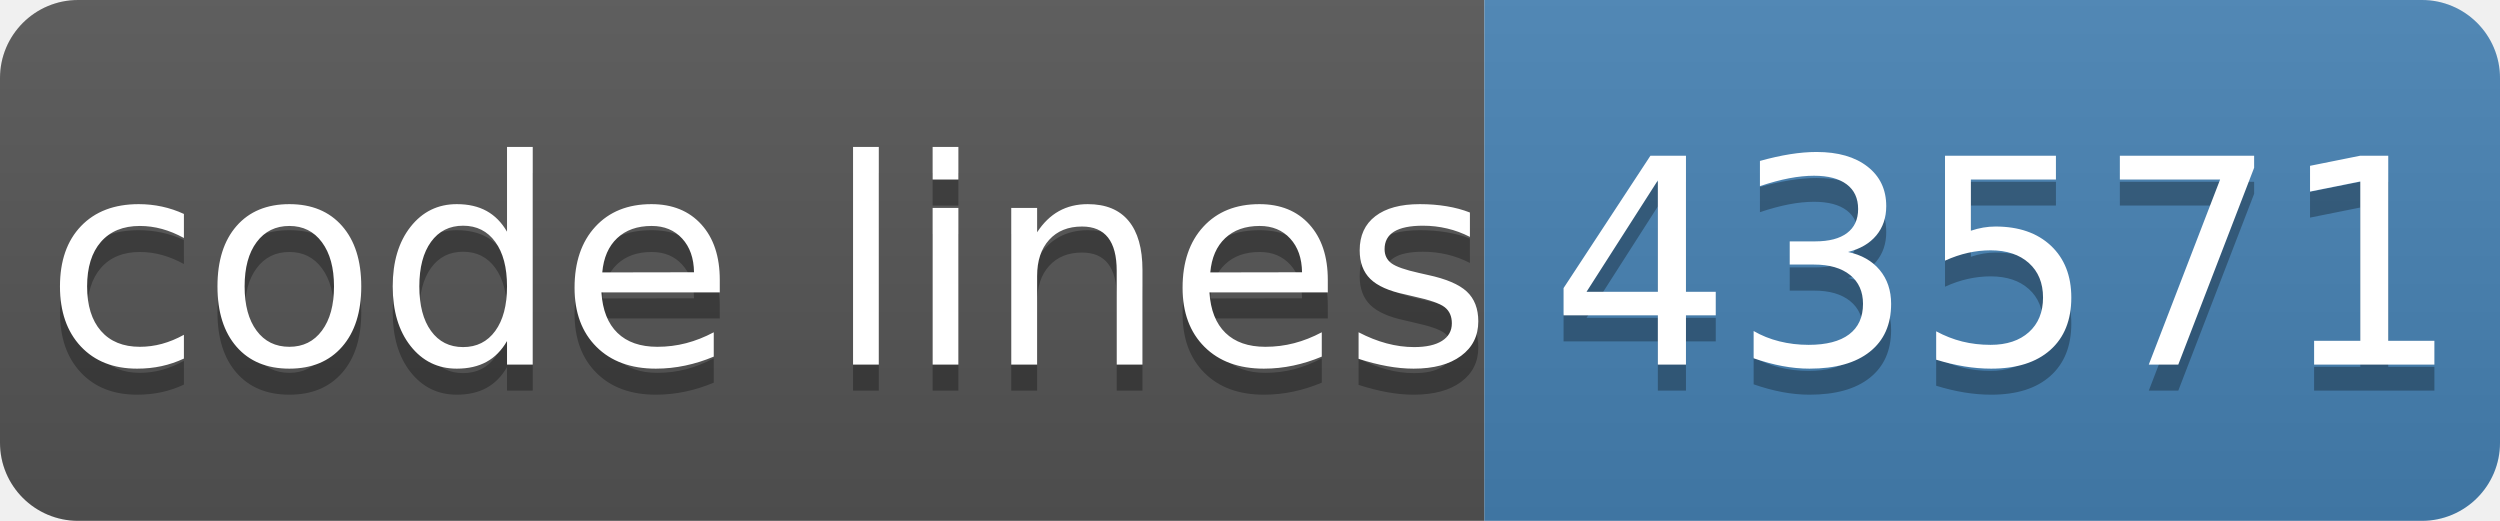
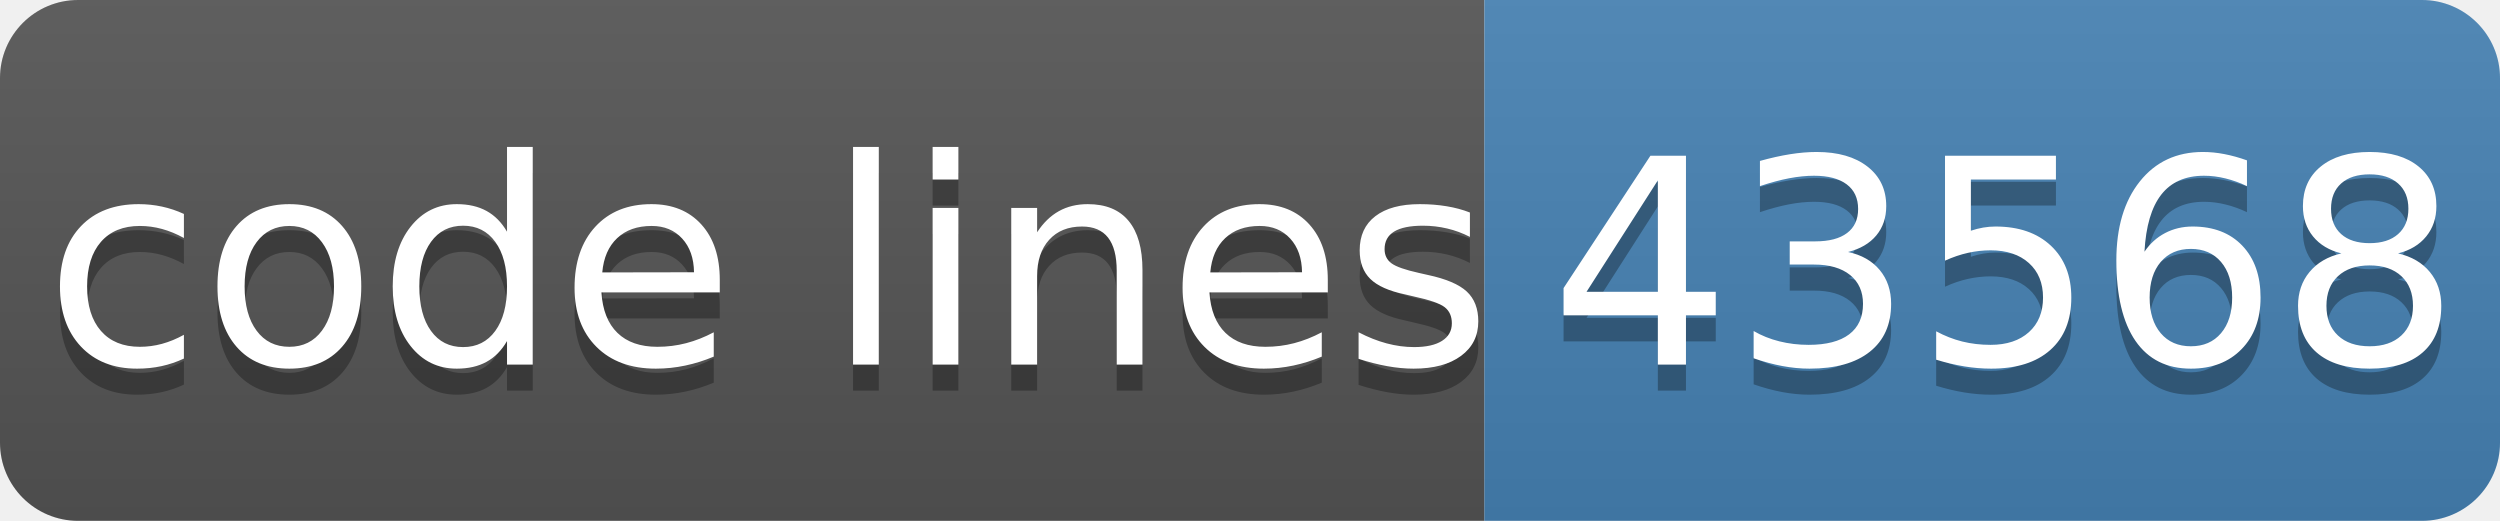
- <svg xmlns="http://www.w3.org/2000/svg" width="96" height="20" role="img" aria-label="code lines: 43571">
+ <svg xmlns="http://www.w3.org/2000/svg" width="96" height="20" role="img" aria-label="code lines: 43568">
  <linearGradient id="s" x2="0" y2="100%">
    <stop offset="0" stop-color="#bbb" stop-opacity=".1" />
    <stop offset="1" stop-opacity=".1" />
  </linearGradient>
  <clipPath id="r">
    <rect width="96" height="20" rx="3" fill="#fff" />
  </clipPath>
  <g clip-path="url(#r)">
    <rect width="57" height="20" fill="#555" />
    <rect x="57" width="40" height="20" fill="#4682b4" />
    <rect width="96" height="20" fill="url(#s)" />
  </g>
  <g fill="#fff" text-anchor="middle" font-family="Verdana,Geneva,DejaVu Sans,sans-serif" text-rendering="geometricPrecision" font-size="110">
    <text aria-hidden="true" x="295" y="150" fill="#010101" fill-opacity=".3" transform="scale(.1)" textLength="510">code lines</text>
    <text x="295" y="140" transform="scale(.1)" fill="#fff" textLength="510">code lines</text>
-     <text aria-hidden="true" x="770" y="150" fill="#010101" fill-opacity=".3" transform="scale(.1)" textLength="320">43571</text>
-     <text x="770" y="140" transform="scale(.1)" fill="#fff" textLength="320">43571</text>
+     <text aria-hidden="true" x="770" y="150" fill="#010101" fill-opacity=".3" transform="scale(.1)" textLength="320">43568</text>
+     <text x="770" y="140" transform="scale(.1)" fill="#fff" textLength="320">43568</text>
  </g>
</svg>
